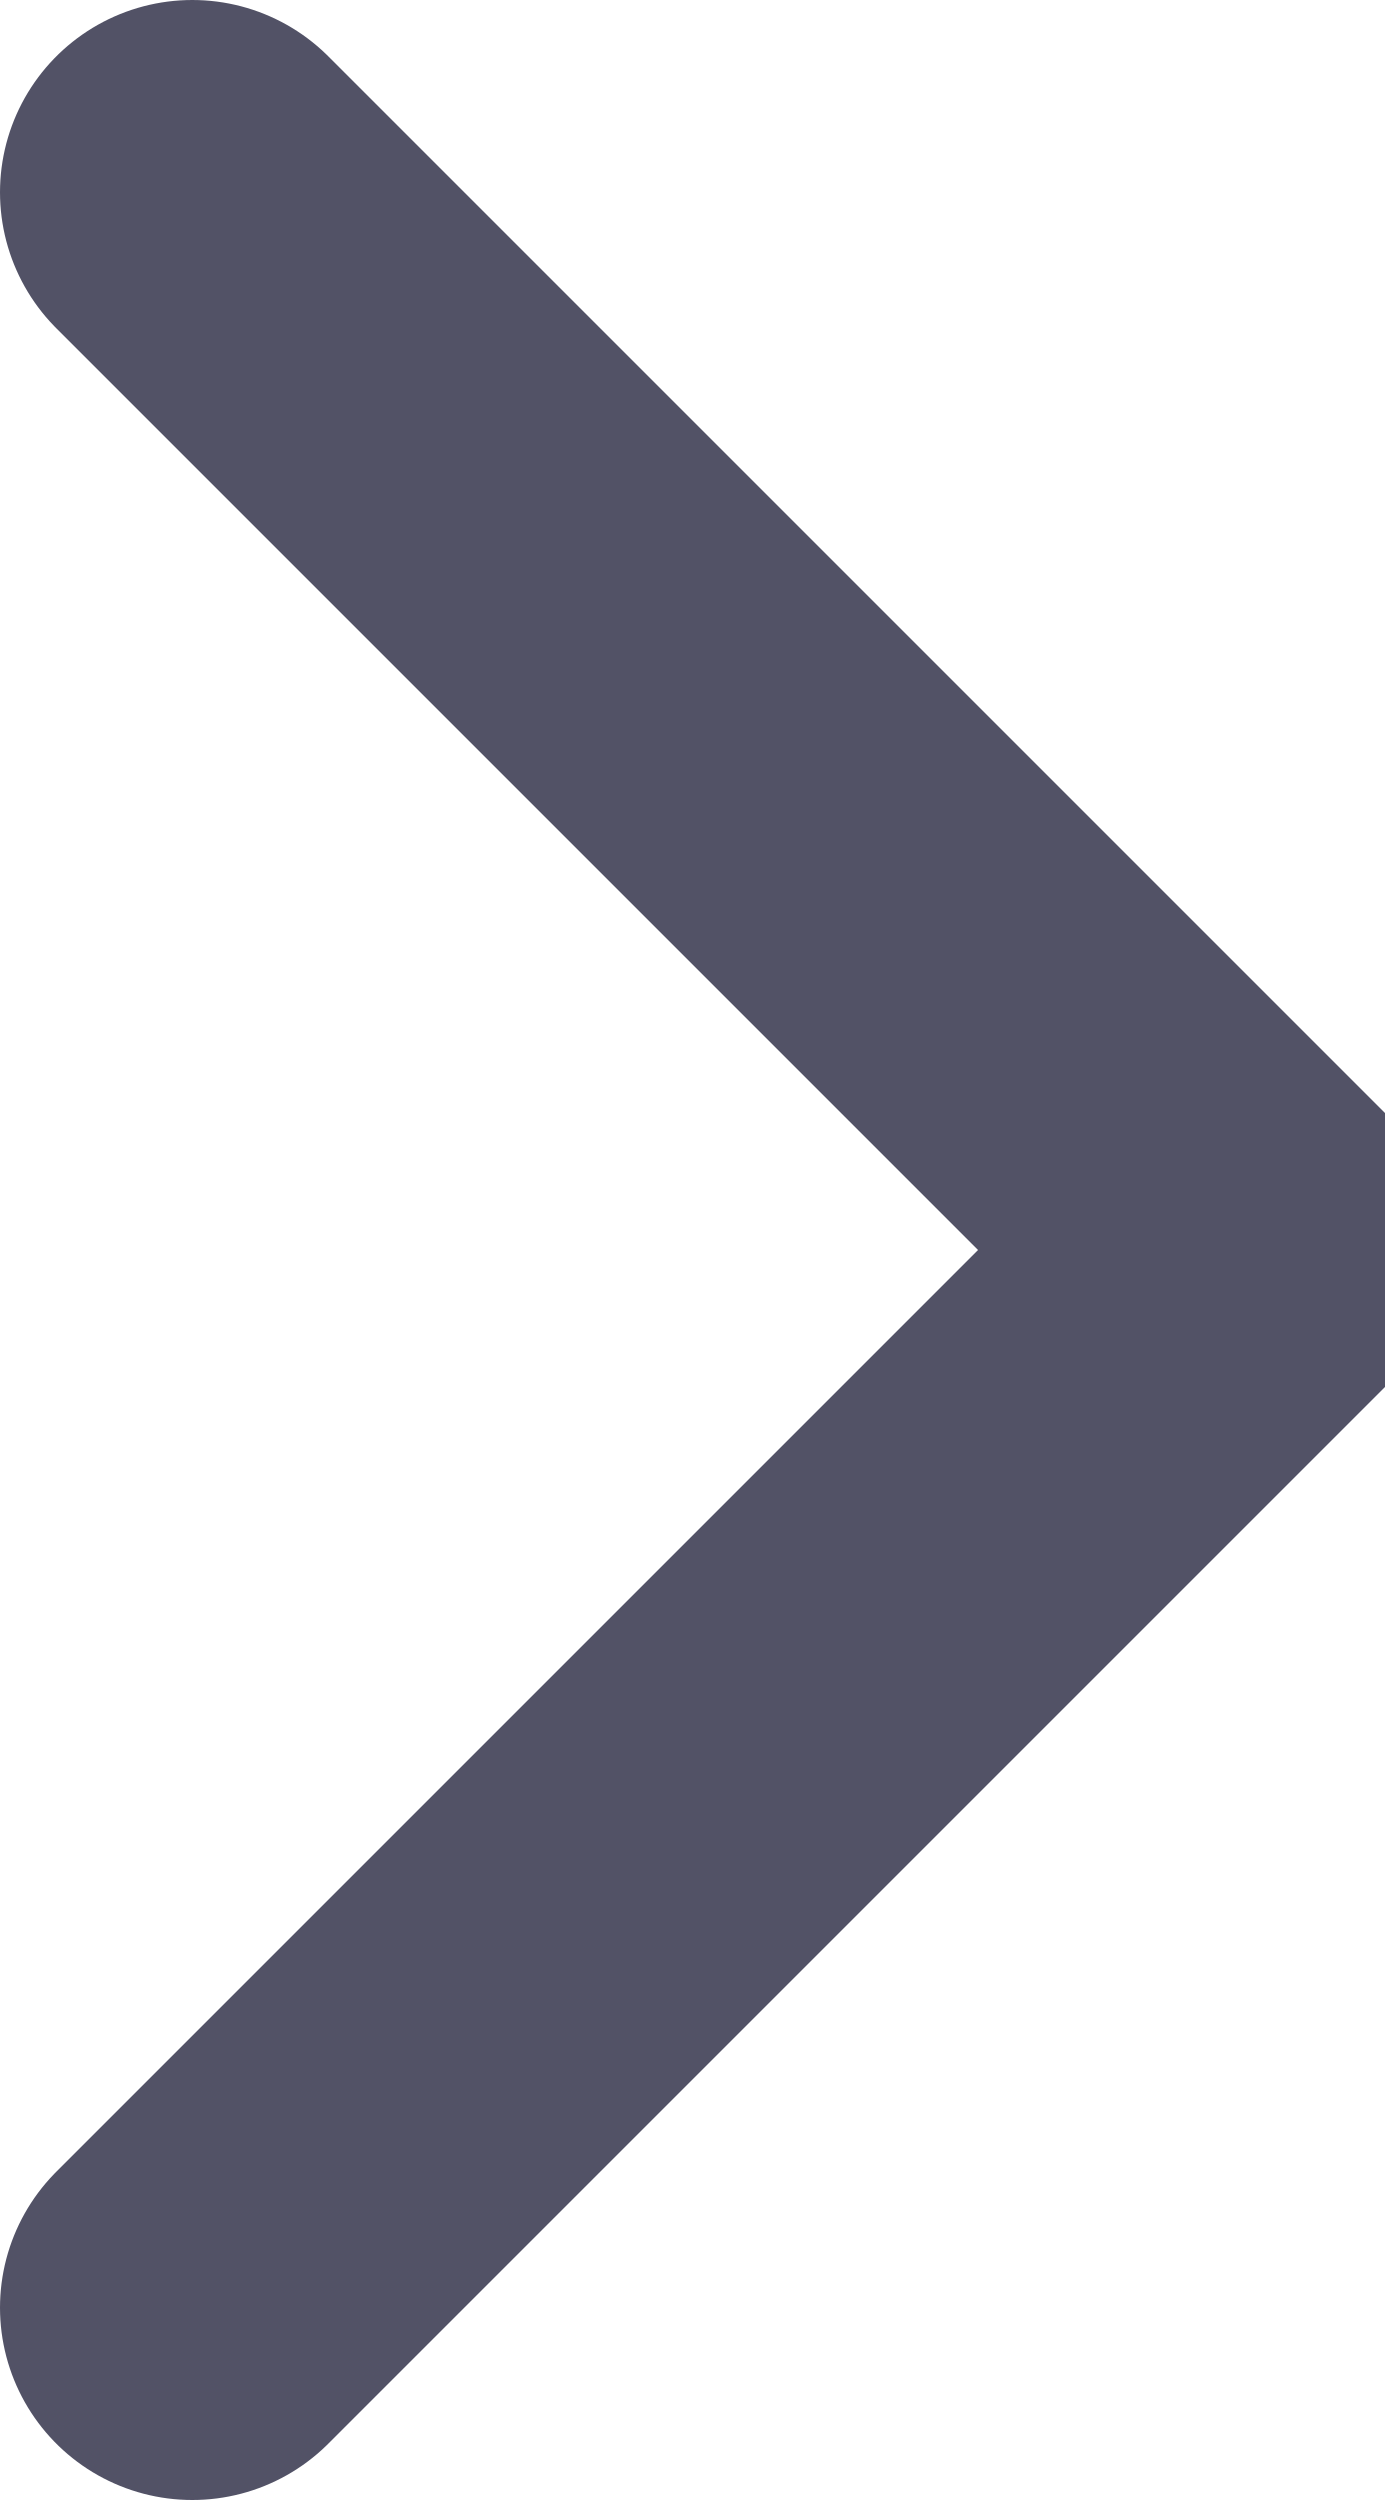
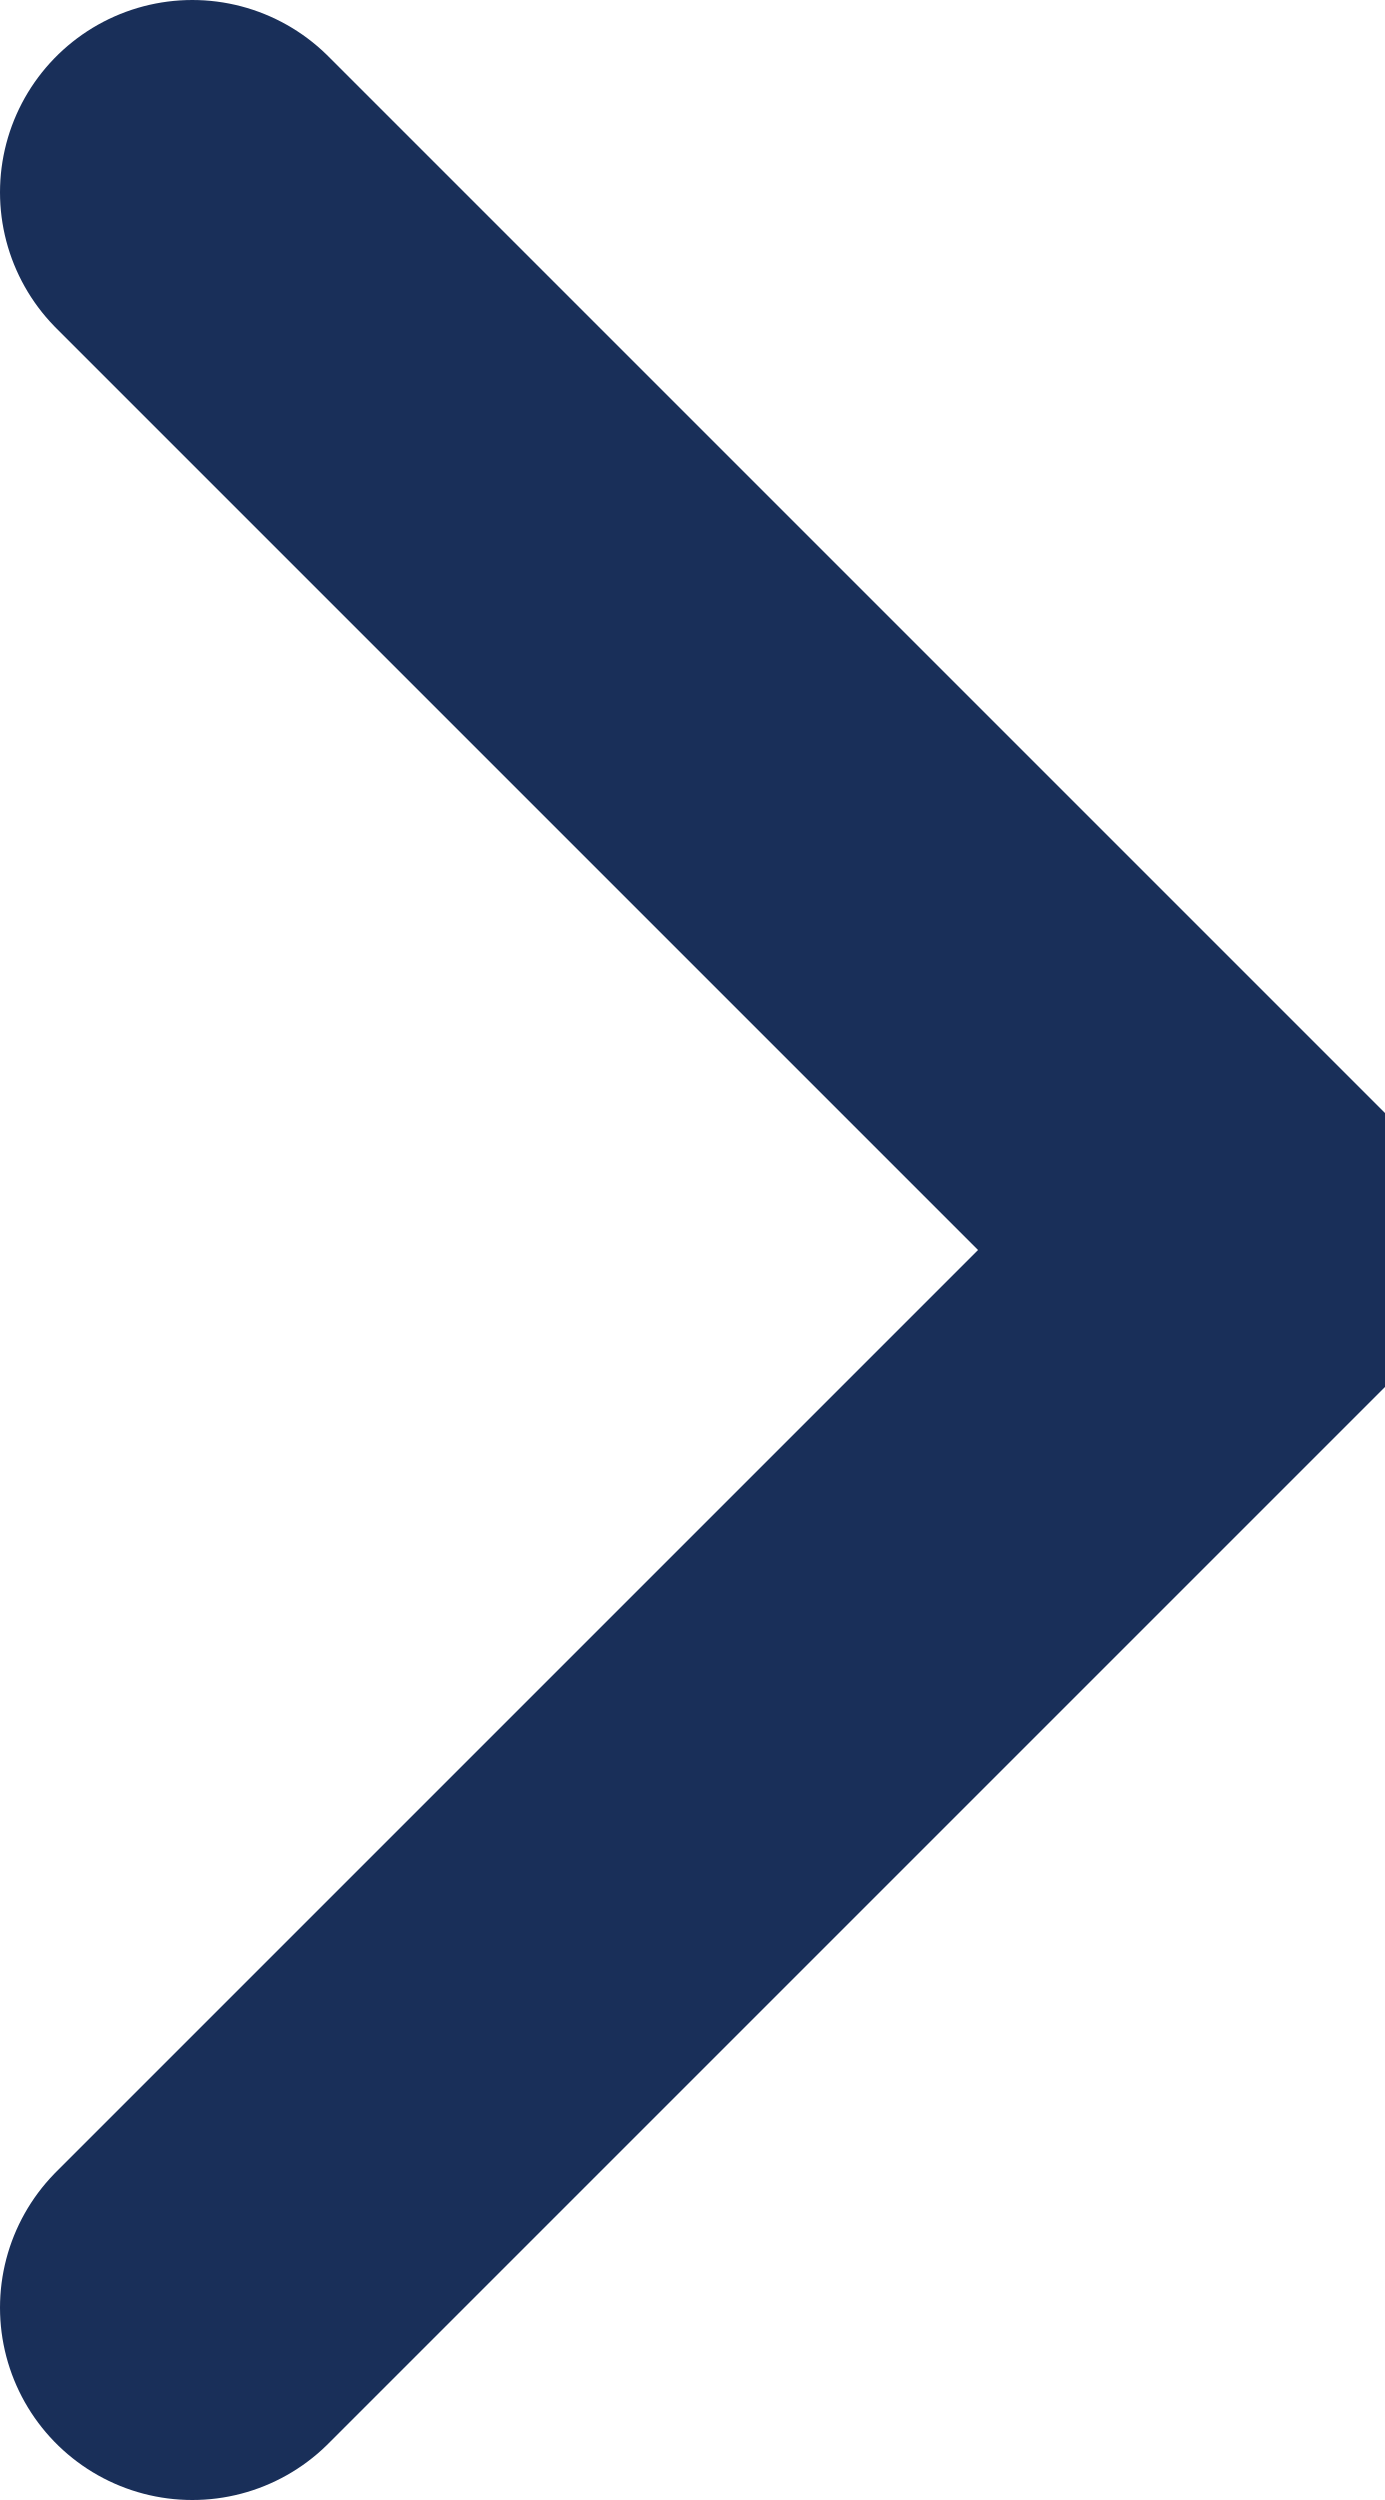
<svg xmlns="http://www.w3.org/2000/svg" viewBox="0 0 7.2 13" fill="none">
-   <path d="M1 1L6.5 6.5L1 12" stroke="#525266" stroke-width="2" stroke-linecap="round" stroke-linejoin="round" />
+   <path d="M1 1L6.5 6.5L1 12" stroke="#192f59" stroke-width="2" stroke-linecap="round" stroke-linejoin="round" />
</svg>
